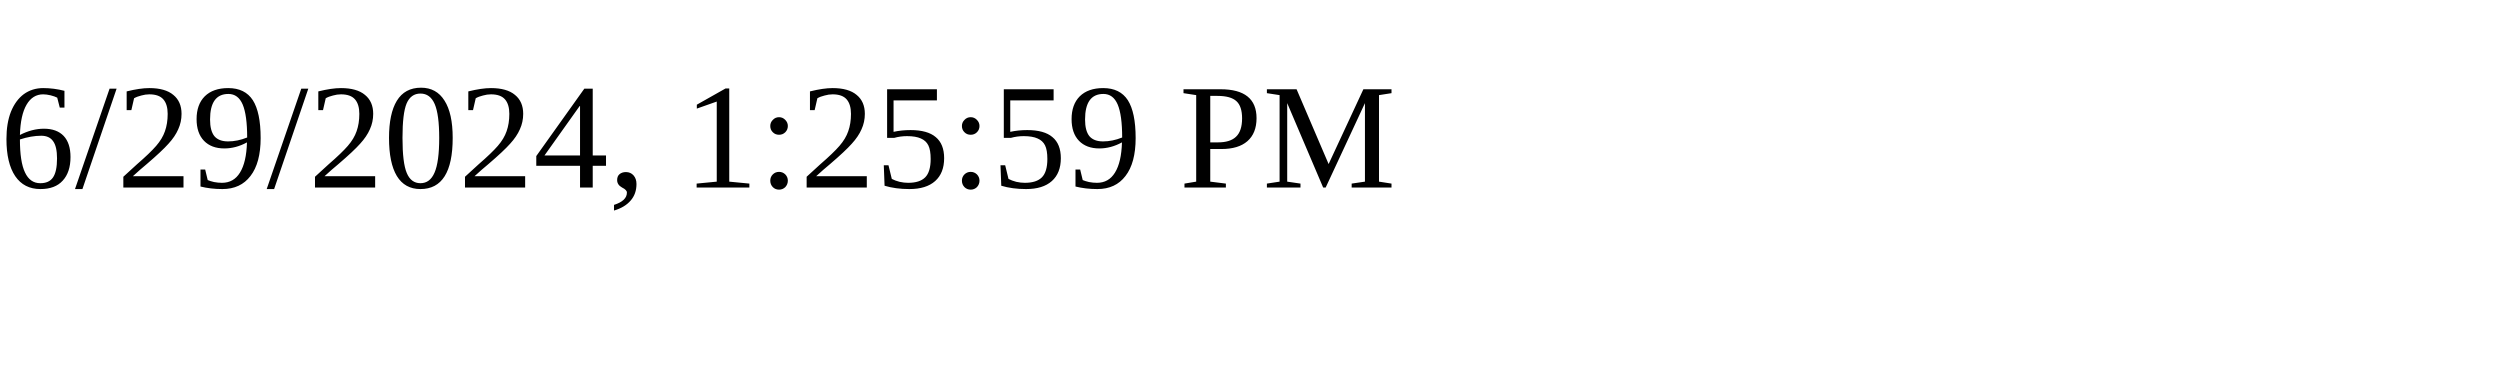
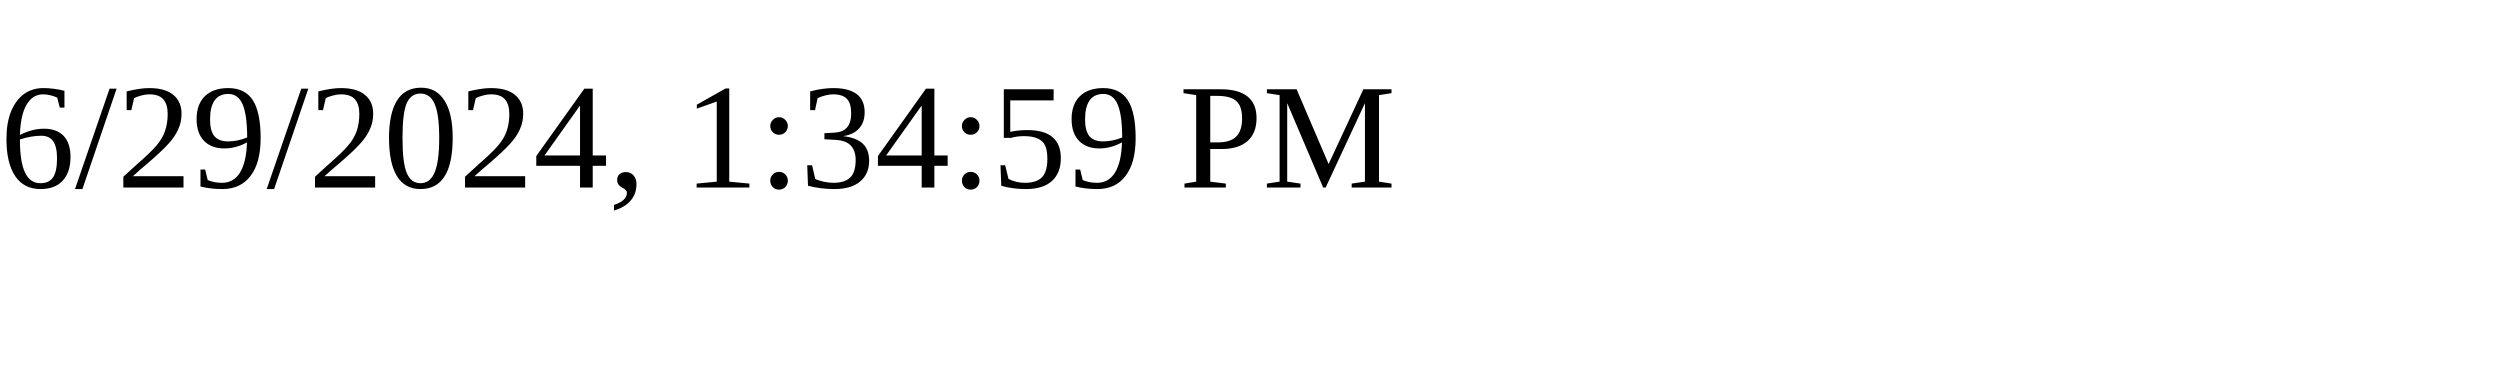
<svg xmlns="http://www.w3.org/2000/svg" height="30" width="200">
-   <text x="0" y="15">6/29/2024, 1:25:59 PM</text>
+   <text x="0" y="15">6/29/2024, 1:34:59 PM</text>
</svg>
